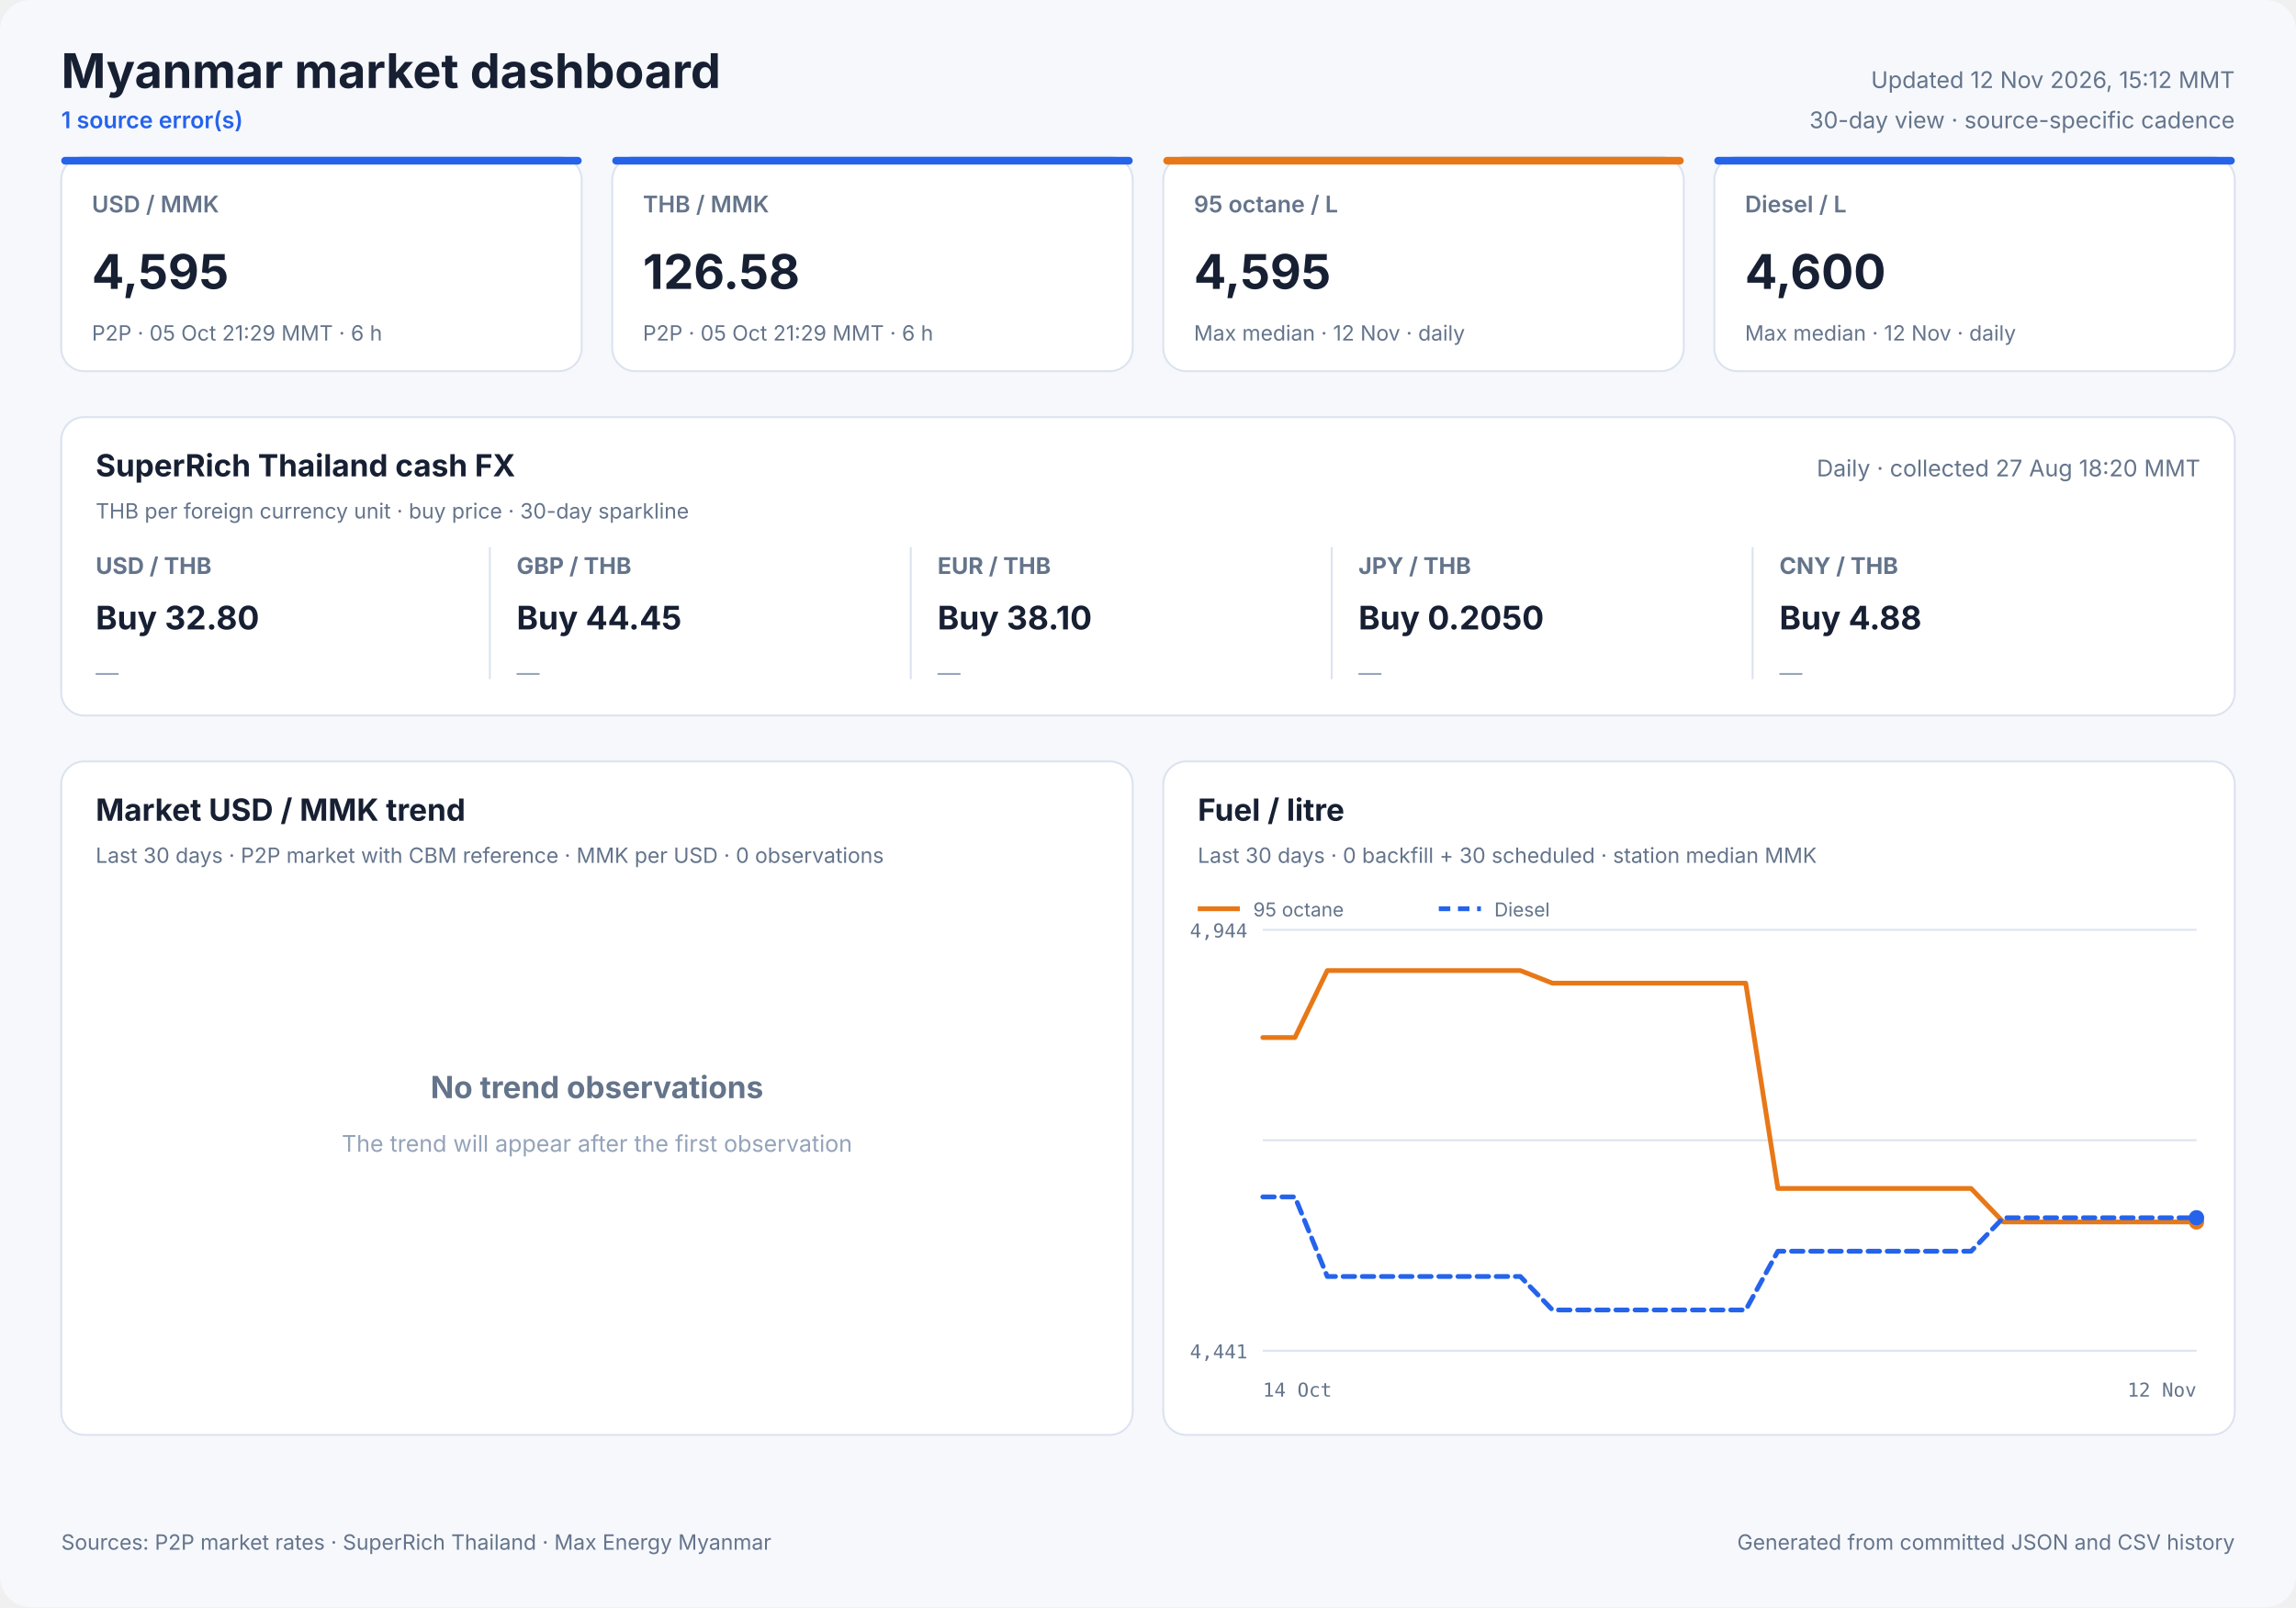
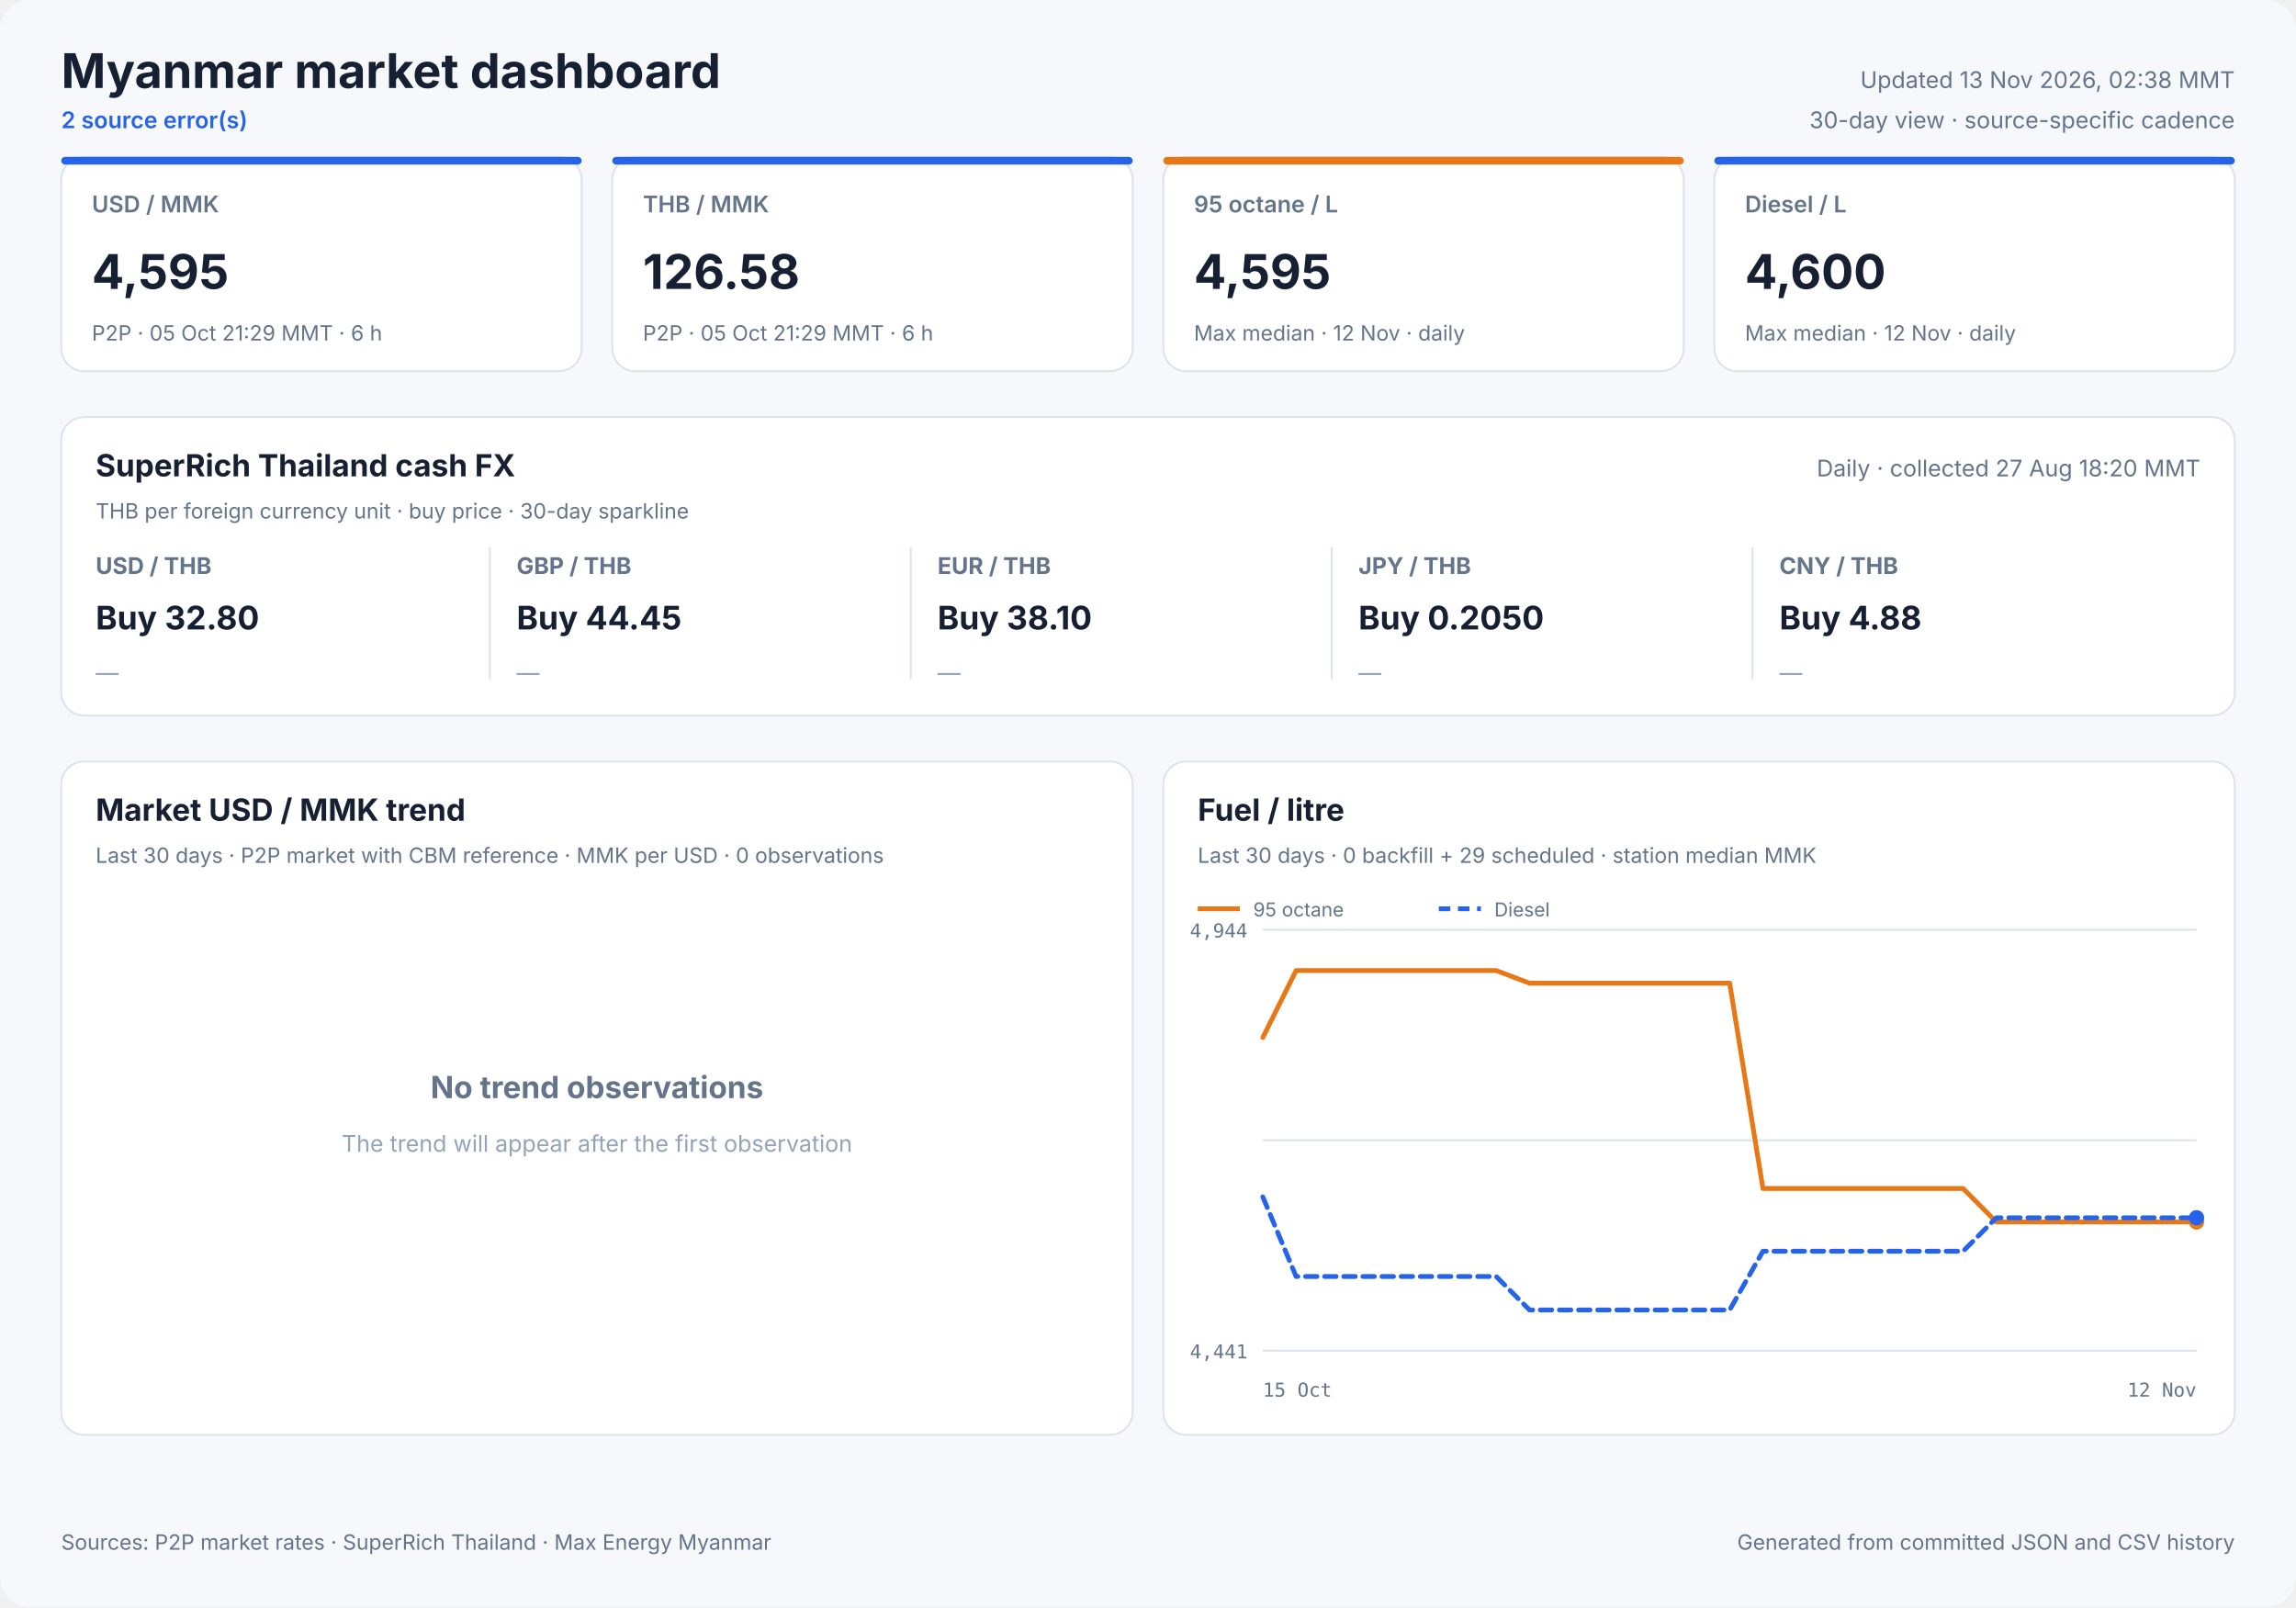
<svg xmlns="http://www.w3.org/2000/svg" width="1200" height="840" viewBox="0 0 1200 840" role="img">
  <style>
            text { font-family: Inter, ui-sans-serif, system-ui, -apple-system, sans-serif; fill: #172033; }
            .panel { fill: #ffffff; stroke: #dbe3ef; stroke-width: 1; }
            .title { font-size: 25px; font-weight: 700; }
            .freshness { font-size: 12px; fill: #64748b; }
            .status { font-size: 12px; fill: #2563eb; font-weight: 600; }
            .card-label { font-size: 12px; fill: #64748b; font-weight: 600; }
            .card-value { font-size: 25px; font-weight: 700; }
            .card-note { font-size: 11px; fill: #64748b; }
            .cash-pair { font-size: 12px; fill: #64748b; font-weight: 650; }
            .cash-value { font-size: 17px; font-weight: 700; }
            .cash-note { font-size: 11px; fill: #64748b; }
            .sparkline { stroke: #2563eb; stroke-width: 1.7; stroke-linecap: round; stroke-linejoin: round; }
            .sparkline-dot { fill: #2563eb; }
            .sparkline-baseline { stroke: #dbe3ef; stroke-width: 1; }
            .cash-sparkline-empty { font-size: 12px; fill: #94a3b8; }
            .panel-title { font-size: 16px; font-weight: 700; }
            .panel-subtitle { font-size: 11px; fill: #64748b; }
            .empty-title { font-size: 16px; font-weight: 650; fill: #64748b; }
            .empty-note { font-size: 12px; fill: #94a3b8; }
            .axis { font-size: 10px; fill: #64748b; font-family: ui-monospace, SFMono-Regular, monospace; }
            .legend { font-size: 10px; fill: #64748b; }
            .grid { stroke: #dbe3ef; stroke-width: 1; }
            .footer { font-size: 11px; fill: #64748b; }
        </style>
  <rect width="1200" height="840" rx="16" fill="#f6f8fc" />
  <text x="32" y="46" class="title" text-anchor="start">Myanmar market dashboard</text>
-   <text x="32" y="67" class="status" text-anchor="start">1 source error(s)</text>
-   <text x="1168" y="46" class="freshness" text-anchor="end">Updated 12 Nov 2026, 15:12 MMT</text>
+   <text x="32" y="67" class="status" text-anchor="start">2 source error(s)</text>
+   <text x="1168" y="46" class="freshness" text-anchor="end">Updated 13 Nov 2026, 02:38 MMT</text>
  <text x="1168" y="67" class="freshness" text-anchor="end">30-day view · source-specific cadence</text>
  <rect x="32" y="82" width="272" height="112" rx="12" class="panel" />
  <rect x="32" y="82" width="272" height="4" rx="2" fill="#2563eb" />
  <text x="48" y="111" class="card-label" text-anchor="start">USD / MMK</text>
  <text x="48" y="151" class="card-value" text-anchor="start">4,595</text>
  <text x="48" y="178" class="card-note" text-anchor="start">P2P · 05 Oct 21:29 MMT · 6 h</text>
  <rect x="320" y="82" width="272" height="112" rx="12" class="panel" />
  <rect x="320" y="82" width="272" height="4" rx="2" fill="#2563eb" />
  <text x="336" y="111" class="card-label" text-anchor="start">THB / MMK</text>
  <text x="336" y="151" class="card-value" text-anchor="start">126.58</text>
  <text x="336" y="178" class="card-note" text-anchor="start">P2P · 05 Oct 21:29 MMT · 6 h</text>
  <rect x="608" y="82" width="272" height="112" rx="12" class="panel" />
  <rect x="608" y="82" width="272" height="4" rx="2" fill="#e87817" />
  <text x="624" y="111" class="card-label" text-anchor="start">95 octane / L</text>
  <text x="624" y="151" class="card-value" text-anchor="start">4,595</text>
  <text x="624" y="178" class="card-note" text-anchor="start">Max median · 12 Nov · daily</text>
  <rect x="896" y="82" width="272" height="112" rx="12" class="panel" />
  <rect x="896" y="82" width="272" height="4" rx="2" fill="#2563eb" />
  <text x="912" y="111" class="card-label" text-anchor="start">Diesel / L</text>
  <text x="912" y="151" class="card-value" text-anchor="start">4,600</text>
  <text x="912" y="178" class="card-note" text-anchor="start">Max median · 12 Nov · daily</text>
  <rect x="32" y="218" width="1136" height="156" rx="12" class="panel" />
  <text x="50" y="249" class="panel-title" text-anchor="start">SuperRich Thailand cash FX</text>
  <text x="50" y="271" class="panel-subtitle" text-anchor="start">THB per foreign currency unit · buy price · 30-day sparkline</text>
  <text x="1150" y="249" class="freshness" text-anchor="end">Daily · collected 27 Aug 18:20 MMT</text>
  <text x="50" y="300" class="cash-pair" text-anchor="start">USD / THB</text>
  <text x="50" y="329" class="cash-value" text-anchor="start">Buy 32.80</text>
  <text x="50" y="356.0" class="cash-sparkline-empty" text-anchor="start">—</text>
  <line x1="256" y1="286" x2="256" y2="355" class="grid" />
  <text x="270" y="300" class="cash-pair" text-anchor="start">GBP / THB</text>
  <text x="270" y="329" class="cash-value" text-anchor="start">Buy 44.45</text>
  <text x="270" y="356.0" class="cash-sparkline-empty" text-anchor="start">—</text>
  <line x1="476" y1="286" x2="476" y2="355" class="grid" />
  <text x="490" y="300" class="cash-pair" text-anchor="start">EUR / THB</text>
  <text x="490" y="329" class="cash-value" text-anchor="start">Buy 38.10</text>
  <text x="490" y="356.0" class="cash-sparkline-empty" text-anchor="start">—</text>
  <line x1="696" y1="286" x2="696" y2="355" class="grid" />
  <text x="710" y="300" class="cash-pair" text-anchor="start">JPY / THB</text>
  <text x="710" y="329" class="cash-value" text-anchor="start">Buy 0.2050</text>
  <text x="710" y="356.0" class="cash-sparkline-empty" text-anchor="start">—</text>
  <line x1="916" y1="286" x2="916" y2="355" class="grid" />
  <text x="930" y="300" class="cash-pair" text-anchor="start">CNY / THB</text>
  <text x="930" y="329" class="cash-value" text-anchor="start">Buy 4.88</text>
  <text x="930" y="356.0" class="cash-sparkline-empty" text-anchor="start">—</text>
  <rect x="32" y="398" width="560" height="352" rx="12" class="panel" />
  <text x="50" y="429" class="panel-title" text-anchor="start">Market USD / MMK trend</text>
  <text x="50" y="451" class="panel-subtitle" text-anchor="start">Last 30 days · P2P market with CBM reference · MMK per USD · 0 observations</text>
  <text x="312.0" y="574" class="empty-title" text-anchor="middle">No trend observations</text>
  <text x="312.0" y="602" class="empty-note" text-anchor="middle">The trend will appear after the first observation</text>
  <rect x="608" y="398" width="560" height="352" rx="12" class="panel" />
  <text x="626" y="429" class="panel-title" text-anchor="start">Fuel / litre</text>
-   <text x="626" y="451" class="panel-subtitle" text-anchor="start">Last 30 days · 0 backfill + 30 scheduled · station median MMK</text>
+   <text x="626" y="451" class="panel-subtitle" text-anchor="start">Last 30 days · 0 backfill + 29 scheduled · station median MMK</text>
  <line x1="660" y1="486.0" x2="1148" y2="486.0" class="grid" />
  <line x1="660" y1="596.0" x2="1148" y2="596.0" class="grid" />
  <line x1="660" y1="706.0" x2="1148" y2="706.0" class="grid" />
  <text x="652" y="490" class="axis" text-anchor="end">4,944</text>
  <text x="652" y="710" class="axis" text-anchor="end">4,441</text>
-   <text x="660" y="730" class="axis" text-anchor="start">14 Oct</text>
+   <text x="660" y="730" class="axis" text-anchor="start">15 Oct</text>
  <text x="1148" y="730" class="axis" text-anchor="end">12 Nov</text>
-   <polyline points="660.0,542.3 676.8,542.3 693.7,507.3 710.5,507.3 727.3,507.3 744.1,507.3 761.0,507.3 777.8,507.3 794.6,507.3 811.4,513.9 828.3,513.9 845.1,513.9 861.9,513.9 878.8,513.9 895.6,513.9 912.4,513.9 929.2,621.2 946.1,621.2 962.9,621.2 979.7,621.2 996.6,621.2 1013.4,621.2 1030.2,621.2 1047.0,638.7 1063.9,638.7 1080.7,638.7 1097.5,638.7 1114.3,638.7 1131.2,638.7 1148.0,638.7" fill="none" stroke="#e87817" stroke-width="2.5" stroke-linecap="round" stroke-linejoin="round" />
+   <polyline points="660.0,542.3 677.4,507.3 694.9,507.3 712.3,507.3 729.7,507.3 747.1,507.3 764.6,507.3 782.0,507.3 799.4,513.9 816.9,513.9 834.3,513.9 851.7,513.9 869.1,513.9 886.6,513.9 904.0,513.9 921.4,621.2 938.9,621.2 956.3,621.2 973.7,621.2 991.1,621.2 1008.6,621.2 1026.0,621.2 1043.4,638.7 1060.9,638.7 1078.3,638.7 1095.7,638.7 1113.1,638.7 1130.6,638.7 1148.0,638.7" fill="none" stroke="#e87817" stroke-width="2.5" stroke-linecap="round" stroke-linejoin="round" />
  <circle cx="1148.0" cy="638.7" r="4" fill="#e87817" />
  <line x1="626" y1="475" x2="648" y2="475" stroke="#e87817" stroke-width="2.5" />
  <text x="655" y="479" class="legend" text-anchor="start">95 octane</text>
-   <polyline points="660.0,625.6 676.8,625.6 693.7,667.2 710.5,667.2 727.3,667.2 744.1,667.2 761.0,667.2 777.8,667.2 794.6,667.2 811.4,684.7 828.3,684.7 845.1,684.7 861.9,684.7 878.8,684.7 895.6,684.7 912.4,684.7 929.2,654.0 946.1,654.0 962.9,654.0 979.7,654.0 996.6,654.0 1013.4,654.0 1030.2,654.0 1047.0,636.5 1063.9,636.5 1080.7,636.5 1097.5,636.5 1114.3,636.5 1131.2,636.5 1148.0,636.5" fill="none" stroke="#2563eb" stroke-width="2.5" stroke-linecap="round" stroke-linejoin="round" stroke-dasharray="6 4" />
+   <polyline points="660.0,625.6 677.4,667.2 694.9,667.2 712.3,667.2 729.7,667.2 747.1,667.2 764.6,667.2 782.0,667.2 799.4,684.7 816.9,684.7 834.3,684.7 851.7,684.7 869.1,684.7 886.6,684.7 904.0,684.7 921.4,654.0 938.9,654.0 956.3,654.0 973.7,654.0 991.1,654.0 1008.6,654.0 1026.0,654.0 1043.4,636.5 1060.9,636.5 1078.3,636.5 1095.7,636.5 1113.1,636.5 1130.6,636.5 1148.0,636.5" fill="none" stroke="#2563eb" stroke-width="2.5" stroke-linecap="round" stroke-linejoin="round" stroke-dasharray="6 4" />
  <circle cx="1148.0" cy="636.5" r="4" fill="#2563eb" />
  <line x1="752" y1="475" x2="774" y2="475" stroke="#2563eb" stroke-width="2.5" stroke-dasharray="6 4" />
  <text x="781" y="479" class="legend" text-anchor="start">Diesel</text>
  <text x="32" y="810" class="footer" text-anchor="start">Sources: P2P market rates · SuperRich Thailand · Max Energy Myanmar</text>
  <text x="1168" y="810" class="footer" text-anchor="end">Generated from committed JSON and CSV history</text>
</svg>
